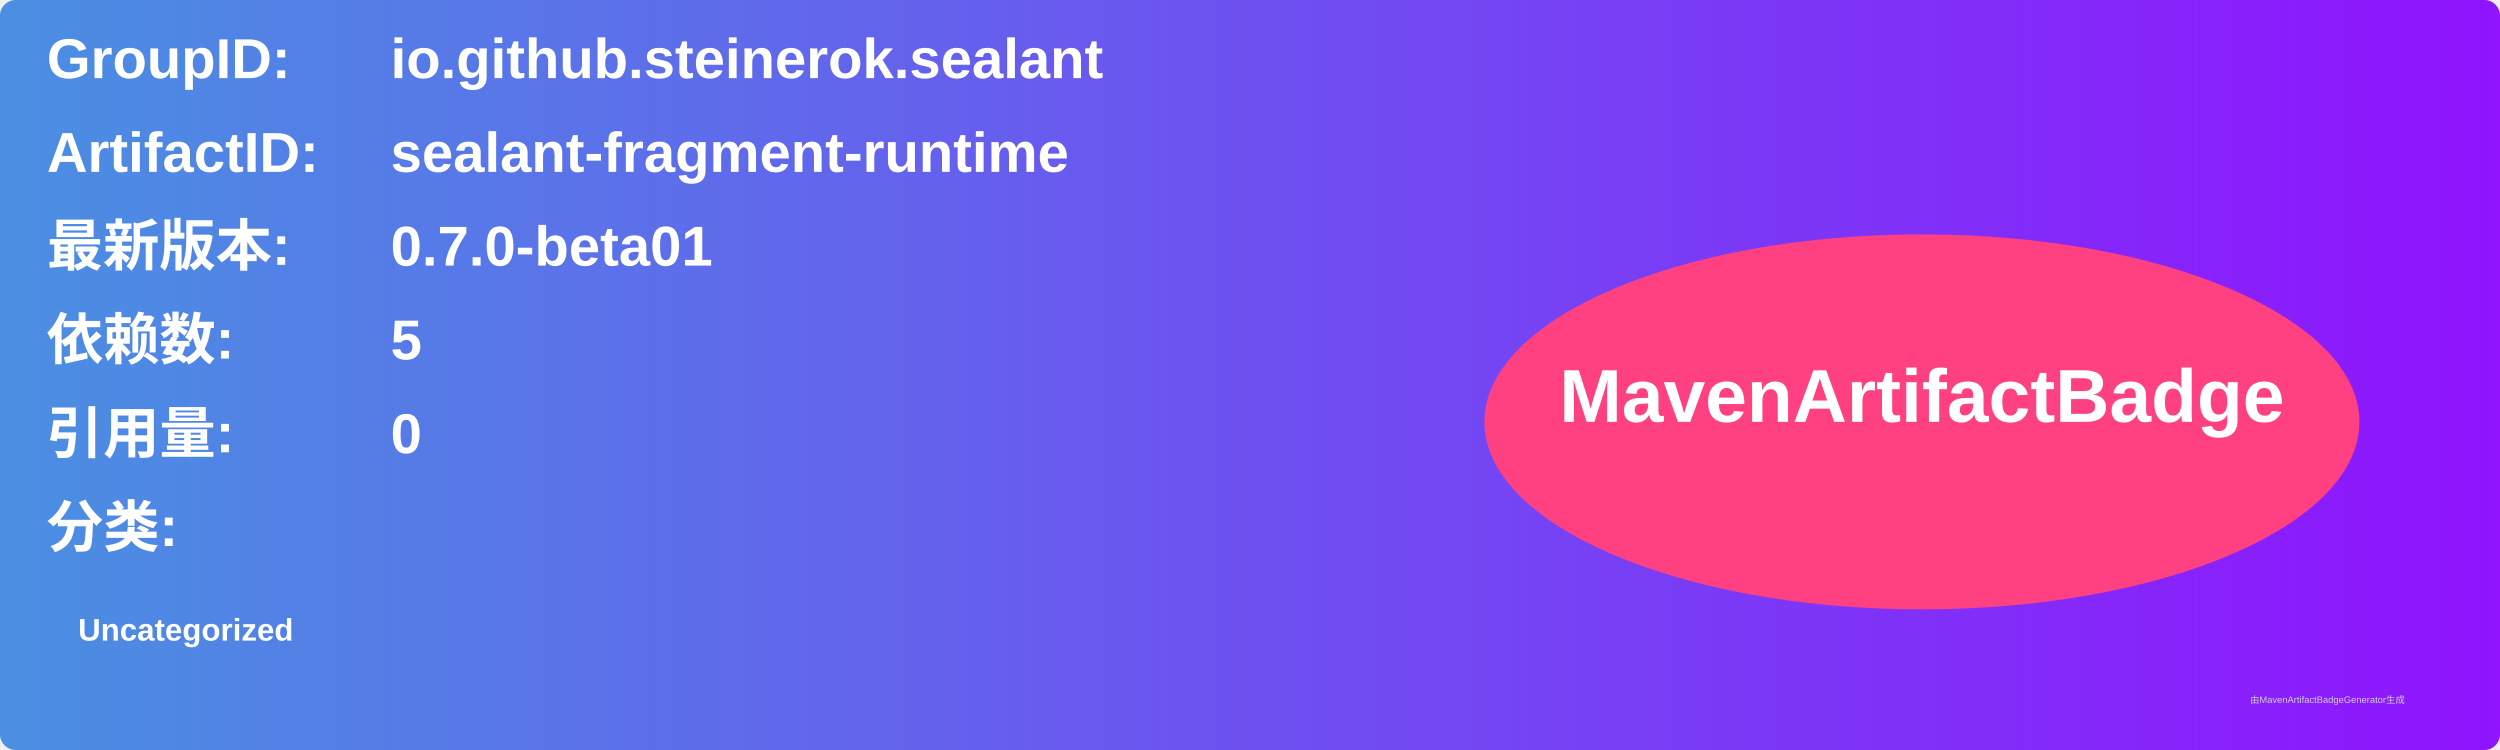
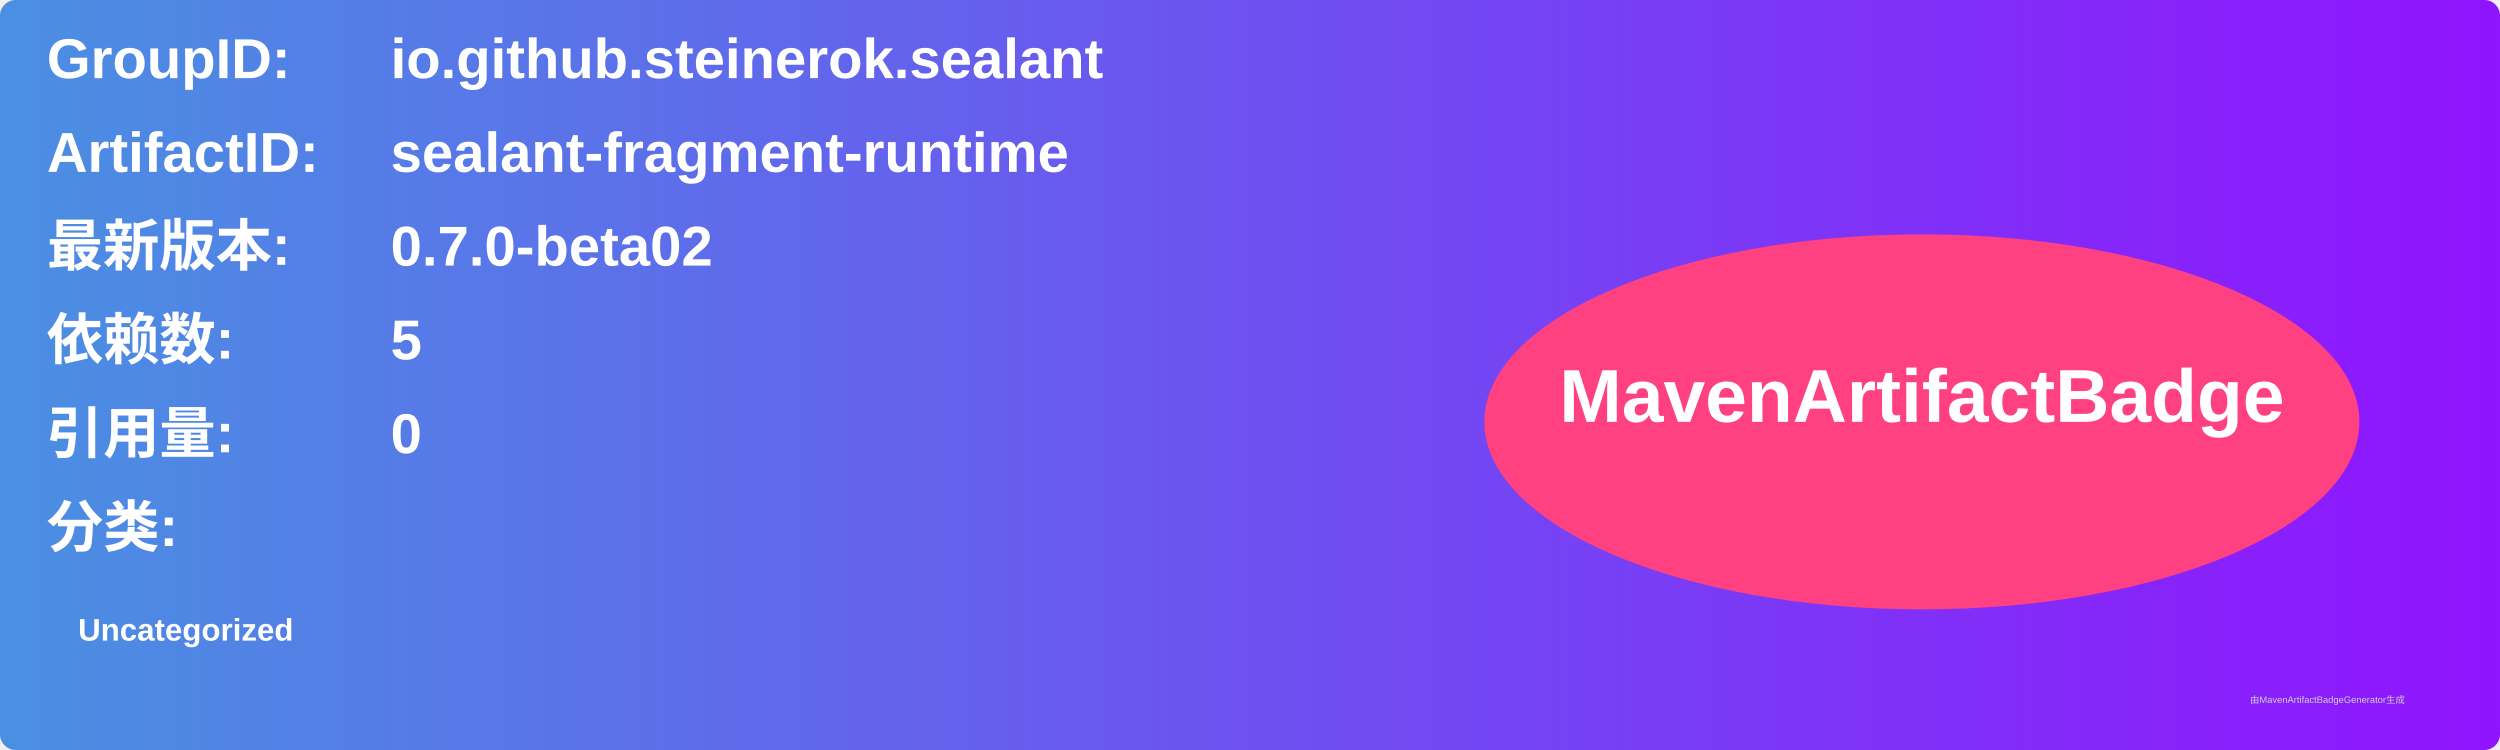
<svg xmlns="http://www.w3.org/2000/svg" width="800" height="240" viewBox="0 0 800 240">
  <linearGradient id="grad" x1="0%" y1="0%" x2="100%" y2="0%">
    <stop offset="0%" stop-color="#4a90e2" />
    <stop offset="100%" stop-color="#9013fe" />
  </linearGradient>
  <rect width="100%" height="100%" rx="5" ry="5" fill="url(#grad)" />
  <g transform="translate(15, 15)">
    <text x="0" y="10" font-family="Arial" font-size="18" fill="white" font-weight="bold" width="260">GroupID:</text>
    <text x="110" y="10" font-family="Arial" font-size="18" fill="white" font-weight="bold" width="460">io.github.steinerok.sealant</text>
    <text x="0" y="40" font-family="Arial" font-size="18" fill="white" font-weight="bold" width="260">ArtifactID:</text>
    <text x="110" y="40" font-family="Arial" font-size="18" fill="white" font-weight="bold" width="460">sealant-fragment-runtime</text>
    <text x="0" y="70" font-family="Arial" font-size="18" fill="white" font-weight="bold">最新版本:</text>
    <text x="110" y="70" font-family="Arial" font-size="18" fill="white" font-weight="bold">
-       <tspan font-weight="bold">0.7.0-beta01</tspan>
+       <tspan font-weight="bold">0.7.0-beta02</tspan>
    </text>
    <text x="0" y="100" font-family="Arial" font-size="18" fill="white" font-weight="bold">依赖数: </text>
    <text x="110" y="100" font-family="Arial" font-size="18" fill="white">
      <tspan font-weight="bold">5</tspan>
    </text>
    <text x="0" y="130" font-family="Arial" font-size="18" fill="white" font-weight="bold">引用量: </text>
    <text x="110" y="130" font-family="Arial" font-size="18" fill="white">
      <tspan font-weight="bold">0</tspan>
    </text>
    <text x="0" y="160" font-family="Arial" font-size="18" fill="white" font-weight="bold">分类:</text>
    <text x="10" y="190" font-family="Arial" font-size="10" fill="white">
      <tspan font-weight="bold">Uncategorized</tspan>
    </text>
    <ellipse cx="600" cy="120" rx="140" ry="60" fill="#ff4081" />
    <text x="600" y="120" text-anchor="middle" font-family="Arial" font-size="24" fill="white" font-weight="bold">MavenArtifactBadge</text>
  </g>
  <text x="720" y="225" font-family="Arial" font-size="3" fill="#d0d0d0">由MavenArtifactBadgeGenerator生成</text>
</svg>
